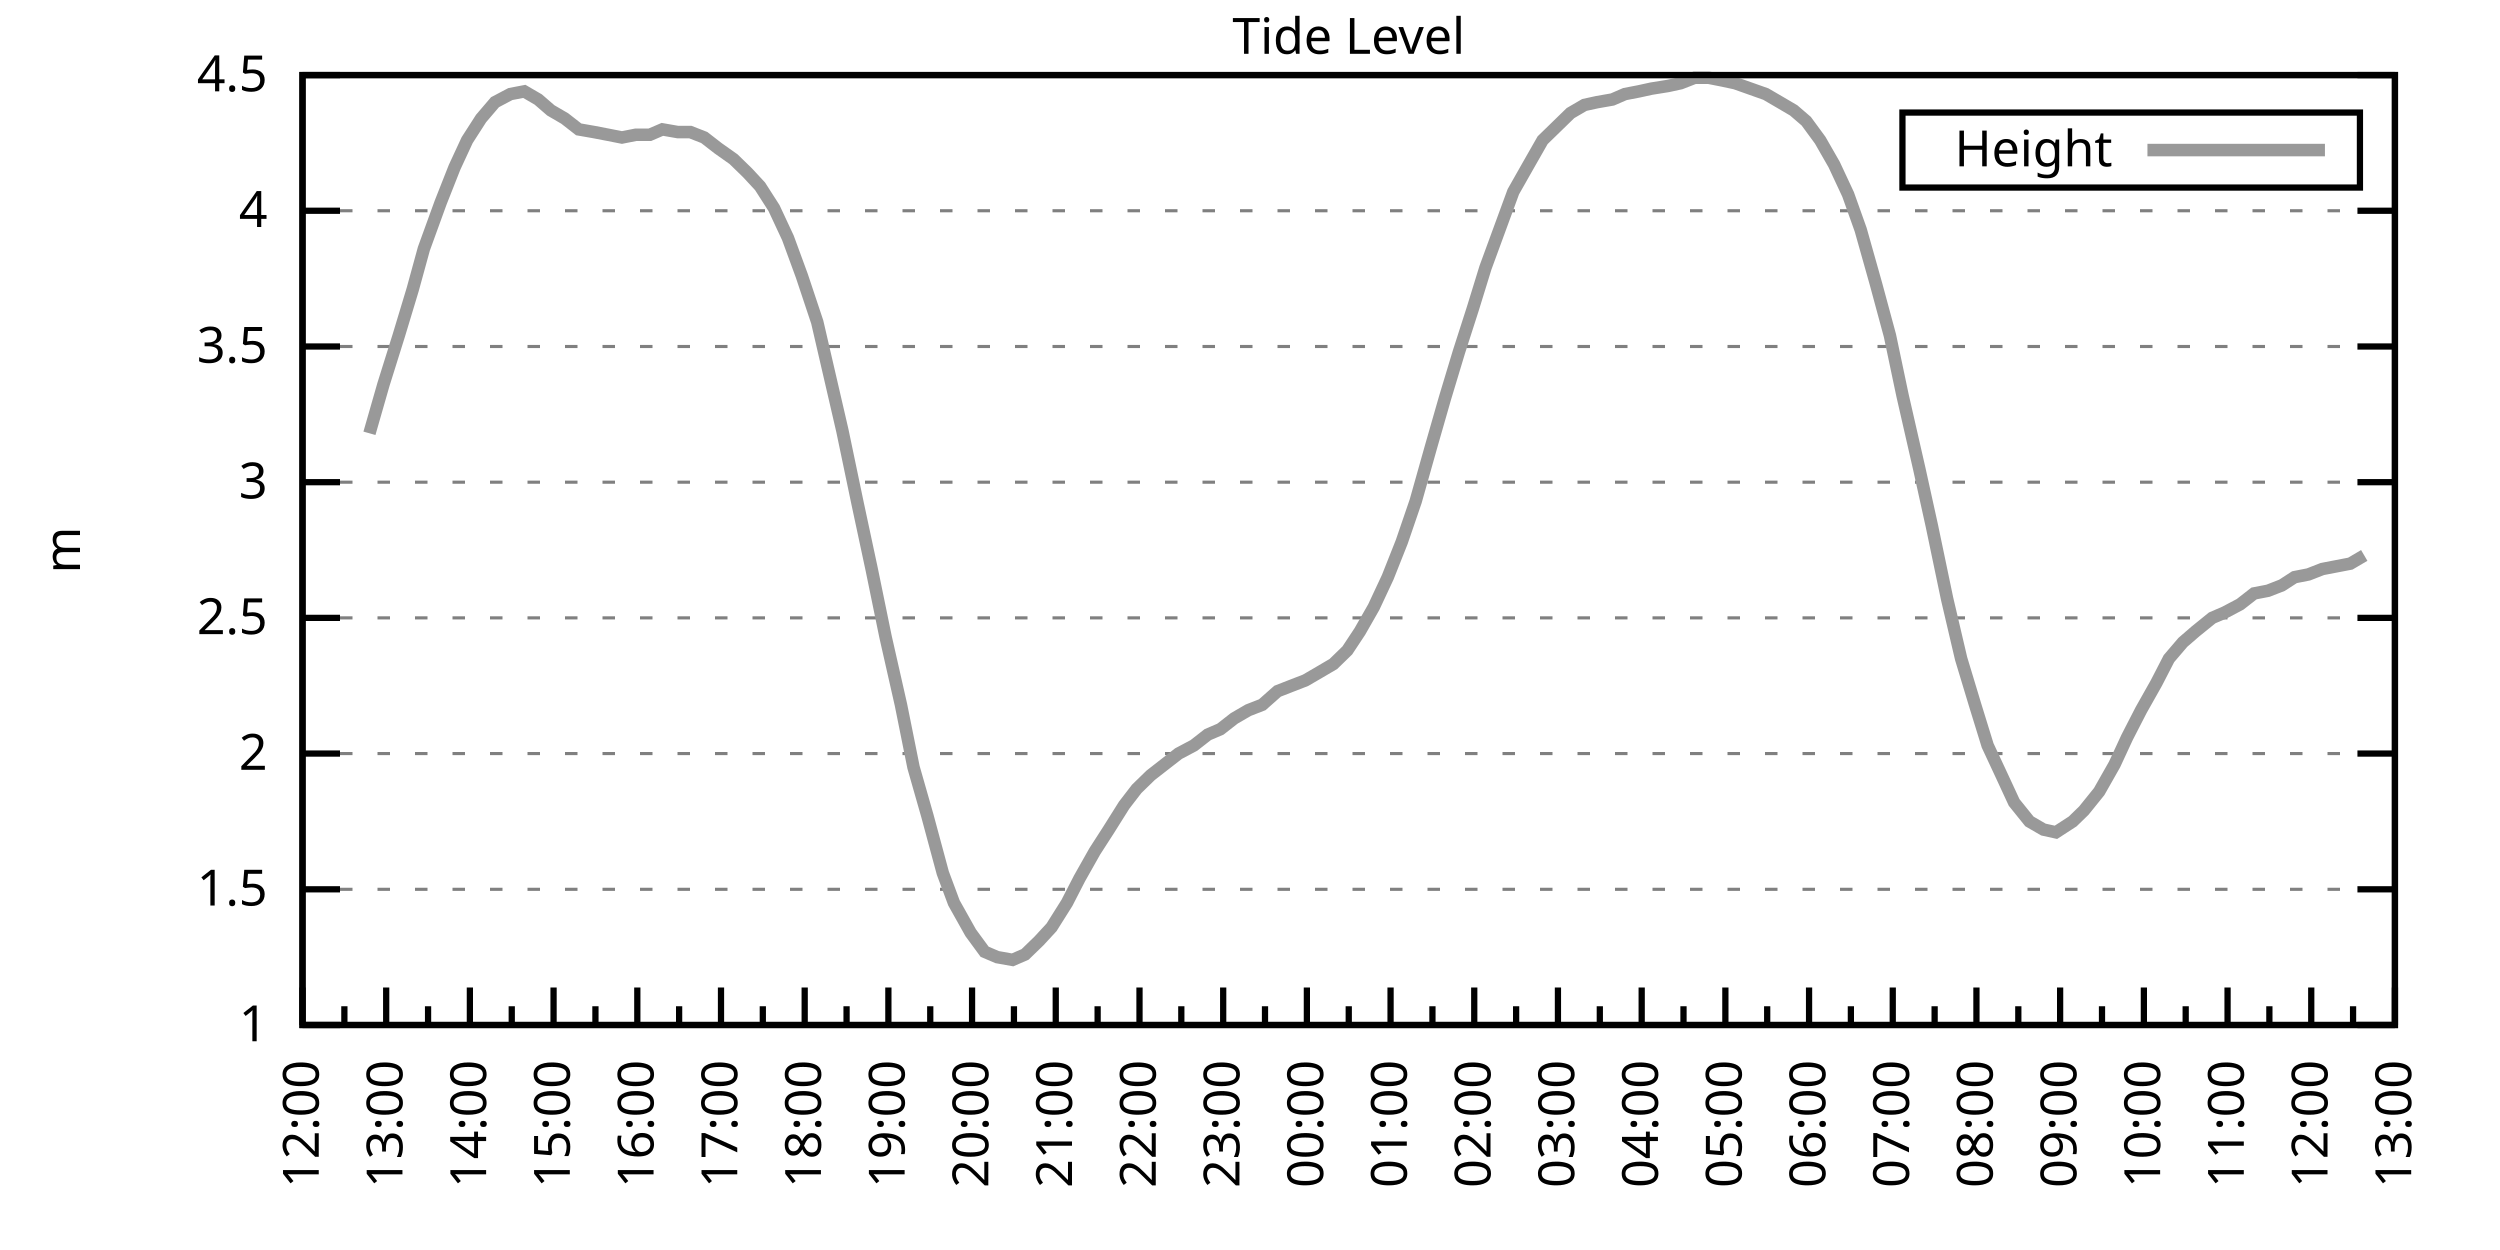
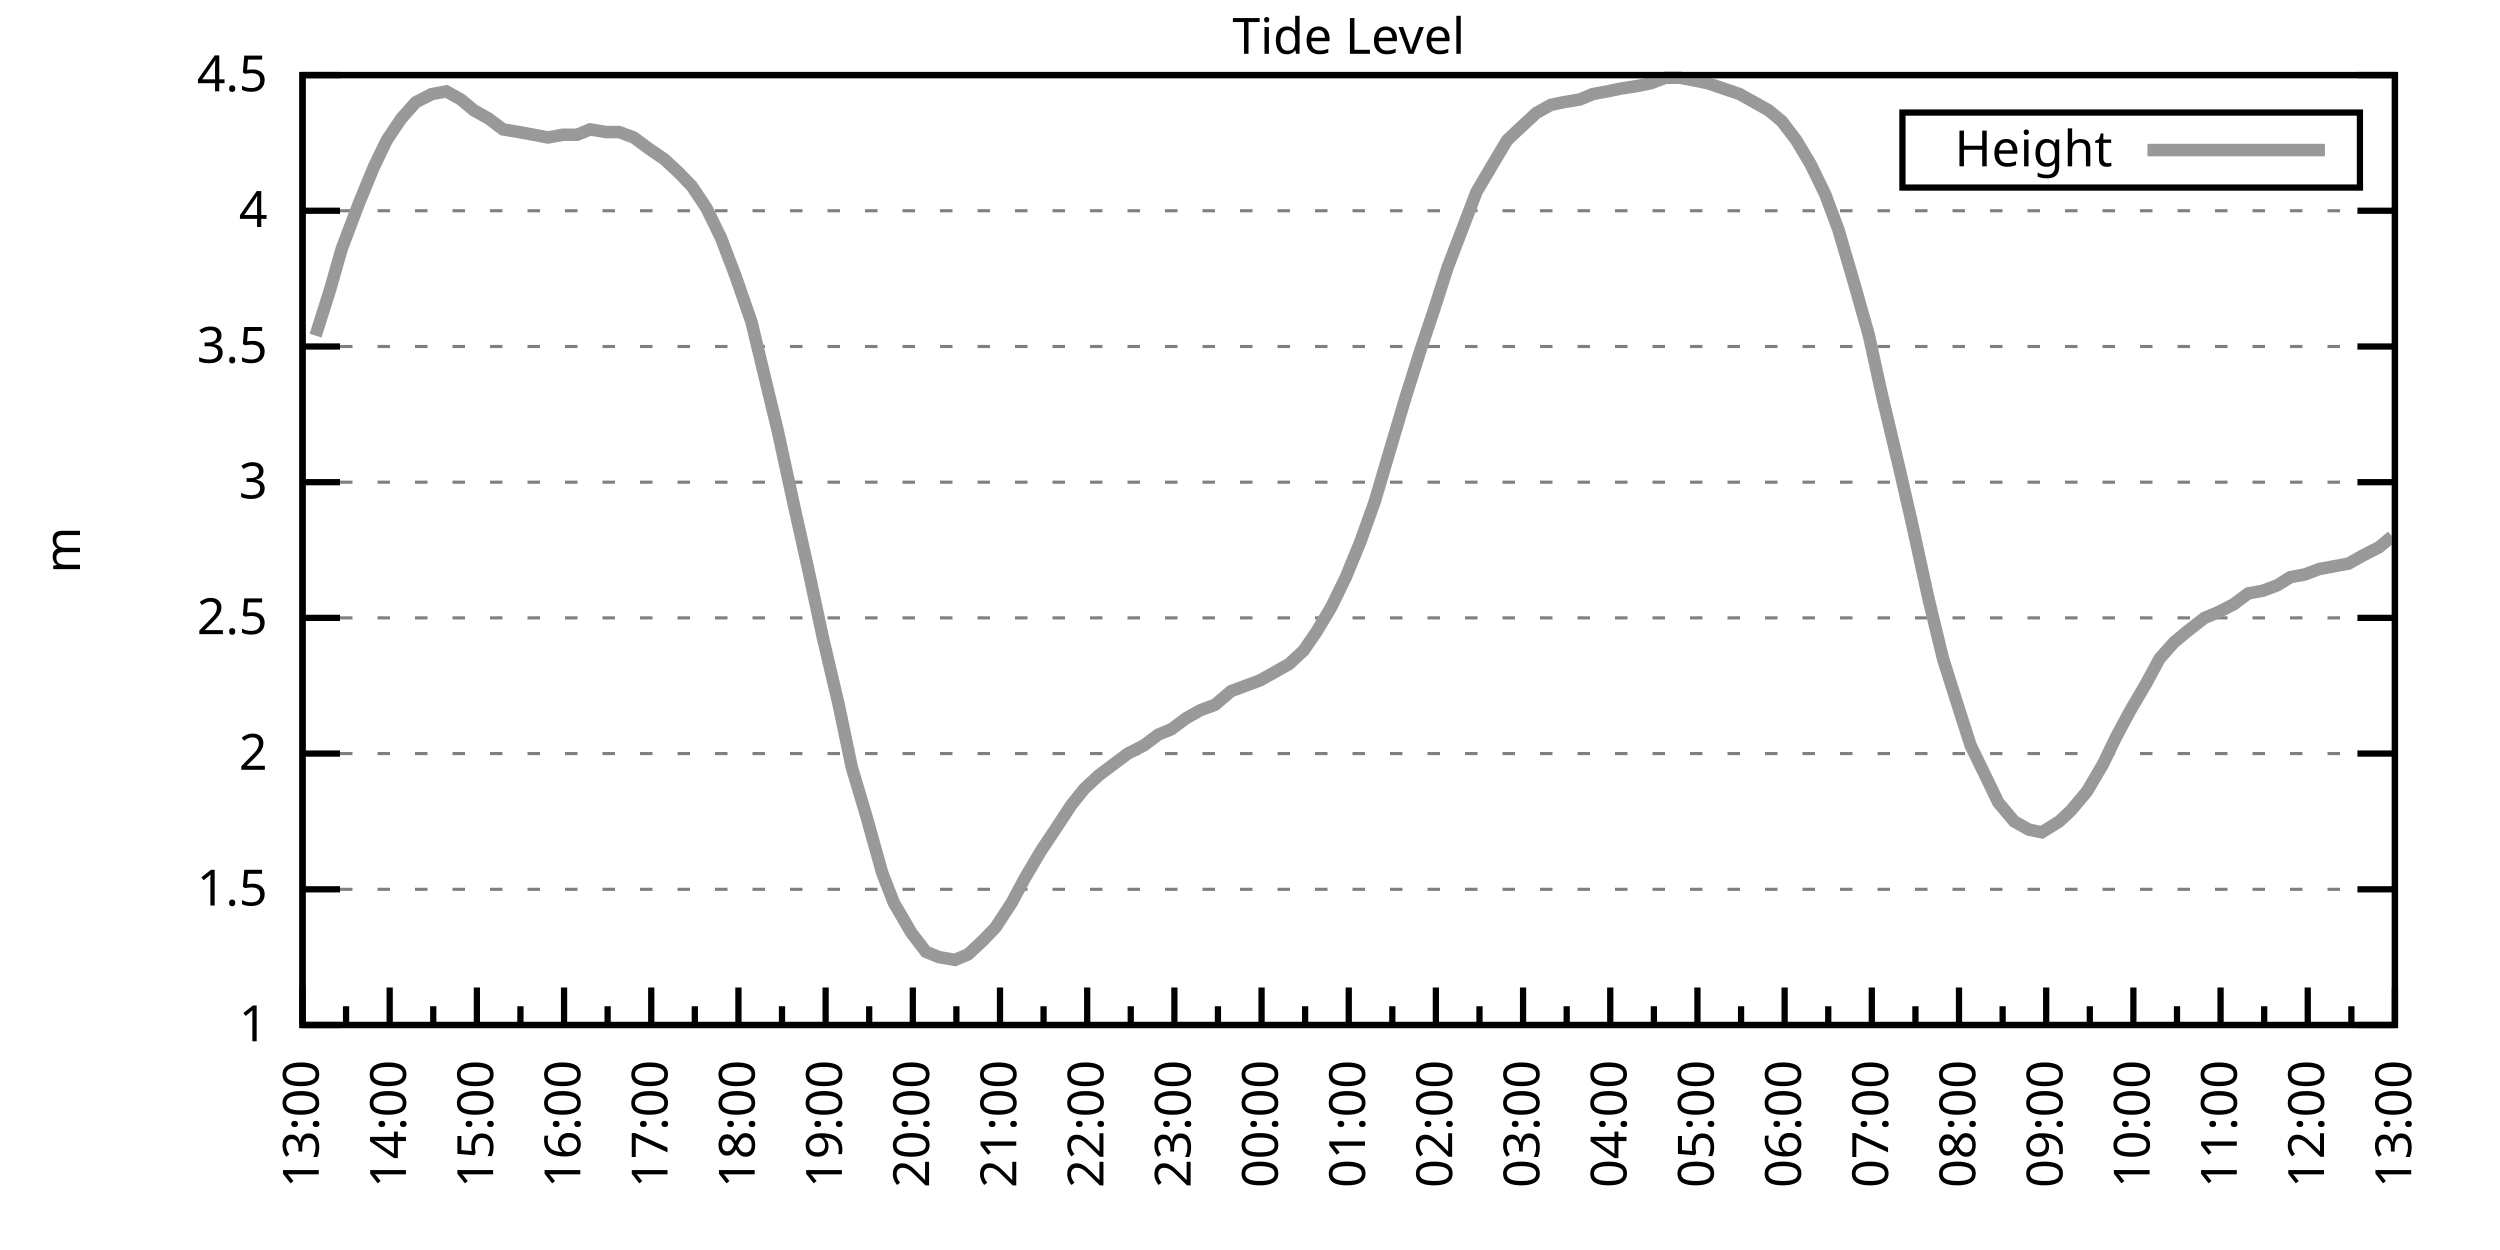
<svg xmlns="http://www.w3.org/2000/svg" xmlns:xlink="http://www.w3.org/1999/xlink" width="400" height="200" viewBox="0 0 400 200">
  <g id="gnuplot_canvas">
    <rect x="0" y="0" width="400" height="200" fill="none" />
    <defs>
      <circle id="gpDot" r="0.5" stroke-width="0.5" stroke="currentColor" />
      <path id="gpPt0" stroke-width="0.333" stroke="currentColor" d="M-1,0 h2 M0,-1 v2" />
      <path id="gpPt1" stroke-width="0.333" stroke="currentColor" d="M-1,-1 L1,1 M1,-1 L-1,1" />
      <path id="gpPt2" stroke-width="0.333" stroke="currentColor" d="M-1,0 L1,0 M0,-1 L0,1 M-1,-1 L1,1 M-1,1 L1,-1" />
      <rect id="gpPt3" stroke-width="0.333" stroke="currentColor" x="-1" y="-1" width="2" height="2" />
      <rect id="gpPt4" stroke-width="0.333" stroke="currentColor" fill="currentColor" x="-1" y="-1" width="2" height="2" />
      <circle id="gpPt5" stroke-width="0.333" stroke="currentColor" cx="0" cy="0" r="1" />
      <use xlink:href="#gpPt5" id="gpPt6" fill="currentColor" stroke="none" />
      <path id="gpPt7" stroke-width="0.333" stroke="currentColor" d="M0,-1.33 L-1.33,0.67 L1.33,0.67 z" />
      <use xlink:href="#gpPt7" id="gpPt8" fill="currentColor" stroke="none" />
      <use xlink:href="#gpPt7" id="gpPt9" stroke="currentColor" transform="rotate(180)" />
      <use xlink:href="#gpPt9" id="gpPt10" fill="currentColor" stroke="none" />
      <use xlink:href="#gpPt3" id="gpPt11" stroke="currentColor" transform="rotate(45)" />
      <use xlink:href="#gpPt11" id="gpPt12" fill="currentColor" stroke="none" />
      <path id="gpPt13" stroke-width="0.333" stroke="currentColor" d="M0,1.330 L1.265,0.411 L0.782,-1.067 L-0.782,-1.076 L-1.265,0.411 z" />
      <use xlink:href="#gpPt13" id="gpPt14" fill="currentColor" stroke="none" />
      <filter id="textbox" filterUnits="objectBoundingBox" x="0" y="0" height="1" width="1">
        <feFlood flood-color="white" flood-opacity="1" result="bgnd" />
        <feComposite in="SourceGraphic" in2="bgnd" operator="atop" />
      </filter>
      <filter id="greybox" filterUnits="objectBoundingBox" x="0" y="0" height="1" width="1">
        <feFlood flood-color="lightgrey" flood-opacity="1" result="grey" />
        <feComposite in="SourceGraphic" in2="grey" operator="atop" />
      </filter>
    </defs>
    <g fill="none" color="white" stroke="currentColor" stroke-width="1.00" stroke-linecap="butt" stroke-linejoin="miter">
</g>
    <g fill="none" color="black" stroke="currentColor" stroke-width="1.00" stroke-linecap="butt" stroke-linejoin="miter">
      <g stroke="none" shape-rendering="crispEdges">
        <polygon fill="rgb(255, 255, 255)" points="48.40,164.00 383.18,164.00 383.18,12.02 48.40,12.02 " />
      </g>
    </g>
    <g fill="none" color="black" stroke="currentColor" stroke-width="1.00" stroke-linecap="butt" stroke-linejoin="miter">
</g>
    <g fill="none" color="black" stroke="black" stroke-width="0.50" stroke-linecap="butt" stroke-linejoin="miter">
</g>
    <g fill="none" color="gray" stroke="currentColor" stroke-width="0.50" stroke-linecap="butt" stroke-linejoin="miter">
      <path stroke="gray" stroke-dasharray="2,4" class="gridline" d="M48.40,164.00 L383.19,164.00  " />
    </g>
    <g fill="none" color="gray" stroke="gray" stroke-width="1.00" stroke-linecap="butt" stroke-linejoin="miter">
</g>
    <g fill="none" color="black" stroke="currentColor" stroke-width="1.00" stroke-linecap="butt" stroke-linejoin="miter">
      <path stroke="black" d="M48.40,164.00 L54.40,164.00 M383.19,164.00 L377.19,164.00  " />
      <g transform="translate(42.80,166.60)" stroke="none" fill="black" font-family="Sans" font-size="8.00" text-anchor="end">
        <text>
          <tspan font-family="Sans"> 1</tspan>
        </text>
      </g>
    </g>
    <g fill="none" color="black" stroke="currentColor" stroke-width="1.00" stroke-linecap="butt" stroke-linejoin="miter">
</g>
    <g fill="none" color="black" stroke="black" stroke-width="0.50" stroke-linecap="butt" stroke-linejoin="miter">
</g>
    <g fill="none" color="gray" stroke="currentColor" stroke-width="0.50" stroke-linecap="butt" stroke-linejoin="miter">
      <path stroke="gray" stroke-dasharray="2,4" class="gridline" d="M48.40,142.29 L383.19,142.29  " />
    </g>
    <g fill="none" color="gray" stroke="gray" stroke-width="1.00" stroke-linecap="butt" stroke-linejoin="miter">
</g>
    <g fill="none" color="black" stroke="currentColor" stroke-width="1.00" stroke-linecap="butt" stroke-linejoin="miter">
      <path stroke="black" d="M48.40,142.29 L54.40,142.29 M383.19,142.29 L377.19,142.29  " />
      <g transform="translate(42.80,144.89)" stroke="none" fill="black" font-family="Sans" font-size="8.00" text-anchor="end">
        <text>
          <tspan font-family="Sans"> 1.5</tspan>
        </text>
      </g>
    </g>
    <g fill="none" color="black" stroke="currentColor" stroke-width="1.00" stroke-linecap="butt" stroke-linejoin="miter">
</g>
    <g fill="none" color="black" stroke="black" stroke-width="0.50" stroke-linecap="butt" stroke-linejoin="miter">
</g>
    <g fill="none" color="gray" stroke="currentColor" stroke-width="0.50" stroke-linecap="butt" stroke-linejoin="miter">
      <path stroke="gray" stroke-dasharray="2,4" class="gridline" d="M48.40,120.57 L383.19,120.57  " />
    </g>
    <g fill="none" color="gray" stroke="gray" stroke-width="1.00" stroke-linecap="butt" stroke-linejoin="miter">
</g>
    <g fill="none" color="black" stroke="currentColor" stroke-width="1.00" stroke-linecap="butt" stroke-linejoin="miter">
      <path stroke="black" d="M48.40,120.57 L54.40,120.57 M383.19,120.57 L377.19,120.57  " />
      <g transform="translate(42.80,123.17)" stroke="none" fill="black" font-family="Sans" font-size="8.00" text-anchor="end">
        <text>
          <tspan font-family="Sans"> 2</tspan>
        </text>
      </g>
    </g>
    <g fill="none" color="black" stroke="currentColor" stroke-width="1.00" stroke-linecap="butt" stroke-linejoin="miter">
</g>
    <g fill="none" color="black" stroke="black" stroke-width="0.50" stroke-linecap="butt" stroke-linejoin="miter">
</g>
    <g fill="none" color="gray" stroke="currentColor" stroke-width="0.50" stroke-linecap="butt" stroke-linejoin="miter">
      <path stroke="gray" stroke-dasharray="2,4" class="gridline" d="M48.40,98.86 L383.19,98.86  " />
    </g>
    <g fill="none" color="gray" stroke="gray" stroke-width="1.00" stroke-linecap="butt" stroke-linejoin="miter">
</g>
    <g fill="none" color="black" stroke="currentColor" stroke-width="1.00" stroke-linecap="butt" stroke-linejoin="miter">
      <path stroke="black" d="M48.40,98.86 L54.40,98.86 M383.19,98.86 L377.19,98.86  " />
      <g transform="translate(42.80,101.46)" stroke="none" fill="black" font-family="Sans" font-size="8.00" text-anchor="end">
        <text>
          <tspan font-family="Sans"> 2.5</tspan>
        </text>
      </g>
    </g>
    <g fill="none" color="black" stroke="currentColor" stroke-width="1.00" stroke-linecap="butt" stroke-linejoin="miter">
</g>
    <g fill="none" color="black" stroke="black" stroke-width="0.50" stroke-linecap="butt" stroke-linejoin="miter">
</g>
    <g fill="none" color="gray" stroke="currentColor" stroke-width="0.50" stroke-linecap="butt" stroke-linejoin="miter">
      <path stroke="gray" stroke-dasharray="2,4" class="gridline" d="M48.40,77.15 L383.19,77.15  " />
    </g>
    <g fill="none" color="gray" stroke="gray" stroke-width="1.00" stroke-linecap="butt" stroke-linejoin="miter">
</g>
    <g fill="none" color="black" stroke="currentColor" stroke-width="1.00" stroke-linecap="butt" stroke-linejoin="miter">
      <path stroke="black" d="M48.40,77.15 L54.40,77.15 M383.19,77.15 L377.19,77.15  " />
      <g transform="translate(42.80,79.75)" stroke="none" fill="black" font-family="Sans" font-size="8.00" text-anchor="end">
        <text>
          <tspan font-family="Sans"> 3</tspan>
        </text>
      </g>
    </g>
    <g fill="none" color="black" stroke="currentColor" stroke-width="1.00" stroke-linecap="butt" stroke-linejoin="miter">
</g>
    <g fill="none" color="black" stroke="black" stroke-width="0.50" stroke-linecap="butt" stroke-linejoin="miter">
</g>
    <g fill="none" color="gray" stroke="currentColor" stroke-width="0.50" stroke-linecap="butt" stroke-linejoin="miter">
      <path stroke="gray" stroke-dasharray="2,4" class="gridline" d="M48.40,55.44 L383.19,55.44  " />
    </g>
    <g fill="none" color="gray" stroke="gray" stroke-width="1.00" stroke-linecap="butt" stroke-linejoin="miter">
</g>
    <g fill="none" color="black" stroke="currentColor" stroke-width="1.00" stroke-linecap="butt" stroke-linejoin="miter">
      <path stroke="black" d="M48.40,55.44 L54.40,55.44 M383.19,55.44 L377.19,55.44  " />
      <g transform="translate(42.80,58.04)" stroke="none" fill="black" font-family="Sans" font-size="8.00" text-anchor="end">
        <text>
          <tspan font-family="Sans"> 3.5</tspan>
        </text>
      </g>
    </g>
    <g fill="none" color="black" stroke="currentColor" stroke-width="1.00" stroke-linecap="butt" stroke-linejoin="miter">
</g>
    <g fill="none" color="black" stroke="black" stroke-width="0.50" stroke-linecap="butt" stroke-linejoin="miter">
</g>
    <g fill="none" color="gray" stroke="currentColor" stroke-width="0.50" stroke-linecap="butt" stroke-linejoin="miter">
      <path stroke="gray" stroke-dasharray="2,4" class="gridline" d="M48.40,33.72 L383.19,33.72  " />
    </g>
    <g fill="none" color="gray" stroke="gray" stroke-width="1.00" stroke-linecap="butt" stroke-linejoin="miter">
</g>
    <g fill="none" color="black" stroke="currentColor" stroke-width="1.00" stroke-linecap="butt" stroke-linejoin="miter">
      <path stroke="black" d="M48.40,33.72 L54.40,33.72 M383.19,33.72 L377.19,33.72  " />
      <g transform="translate(42.80,36.32)" stroke="none" fill="black" font-family="Sans" font-size="8.00" text-anchor="end">
        <text>
          <tspan font-family="Sans"> 4</tspan>
        </text>
      </g>
    </g>
    <g fill="none" color="black" stroke="currentColor" stroke-width="1.00" stroke-linecap="butt" stroke-linejoin="miter">
</g>
    <g fill="none" color="black" stroke="black" stroke-width="0.50" stroke-linecap="butt" stroke-linejoin="miter">
</g>
    <g fill="none" color="gray" stroke="currentColor" stroke-width="0.50" stroke-linecap="butt" stroke-linejoin="miter">
      <path stroke="gray" stroke-dasharray="2,4" class="gridline" d="M48.40,12.01 L383.19,12.01  " />
    </g>
    <g fill="none" color="gray" stroke="gray" stroke-width="1.00" stroke-linecap="butt" stroke-linejoin="miter">
</g>
    <g fill="none" color="black" stroke="currentColor" stroke-width="1.00" stroke-linecap="butt" stroke-linejoin="miter">
      <path stroke="black" d="M48.40,12.01 L54.40,12.01 M383.19,12.01 L377.19,12.01  " />
      <g transform="translate(42.80,14.61)" stroke="none" fill="black" font-family="Sans" font-size="8.00" text-anchor="end">
        <text>
          <tspan font-family="Sans"> 4.5</tspan>
        </text>
      </g>
    </g>
    <g fill="none" color="black" stroke="currentColor" stroke-width="1.00" stroke-linecap="butt" stroke-linejoin="miter">
      <path stroke="black" d="M48.40,164.00 L48.40,158.00  " />
      <g transform="translate(51.00,169.60) rotate(270)" stroke="none" fill="black" font-family="Sans" font-size="8.00" text-anchor="end">
        <text>
+           <tspan font-family="Sans">13:00</tspan>
+         </text>
+       </g>
+     </g>
+     <g fill="none" color="black" stroke="currentColor" stroke-width="1.00" stroke-linecap="butt" stroke-linejoin="miter">
+       <path stroke="black" d="M55.37,164.00 L55.37,161.00 M62.35,164.00 L62.35,158.00  " />
+       <g transform="translate(64.95,169.60) rotate(270)" stroke="none" fill="black" font-family="Sans" font-size="8.00" text-anchor="end">
+         <text>
+           <tspan font-family="Sans">14:00</tspan>
+         </text>
+       </g>
+     </g>
+     <g fill="none" color="black" stroke="currentColor" stroke-width="1.00" stroke-linecap="butt" stroke-linejoin="miter">
+       <path stroke="black" d="M69.32,164.00 L69.32,161.00 M76.30,164.00 L76.30,158.00  " />
+       <g transform="translate(78.90,169.60) rotate(270)" stroke="none" fill="black" font-family="Sans" font-size="8.00" text-anchor="end">
+         <text>
+           <tspan font-family="Sans">15:00</tspan>
+         </text>
+       </g>
+     </g>
+     <g fill="none" color="black" stroke="currentColor" stroke-width="1.00" stroke-linecap="butt" stroke-linejoin="miter">
+       <path stroke="black" d="M83.27,164.00 L83.27,161.00 M90.25,164.00 L90.25,158.00  " />
+       <g transform="translate(92.85,169.60) rotate(270)" stroke="none" fill="black" font-family="Sans" font-size="8.00" text-anchor="end">
+         <text>
+           <tspan font-family="Sans">16:00</tspan>
+         </text>
+       </g>
+     </g>
+     <g fill="none" color="black" stroke="currentColor" stroke-width="1.00" stroke-linecap="butt" stroke-linejoin="miter">
+       <path stroke="black" d="M97.22,164.00 L97.22,161.00 M104.20,164.00 L104.20,158.00  " />
+       <g transform="translate(106.80,169.60) rotate(270)" stroke="none" fill="black" font-family="Sans" font-size="8.00" text-anchor="end">
+         <text>
+           <tspan font-family="Sans">17:00</tspan>
+         </text>
+       </g>
+     </g>
+     <g fill="none" color="black" stroke="currentColor" stroke-width="1.00" stroke-linecap="butt" stroke-linejoin="miter">
+       <path stroke="black" d="M111.17,164.00 L111.17,161.00 M118.15,164.00 L118.15,158.00  " />
+       <g transform="translate(120.75,169.60) rotate(270)" stroke="none" fill="black" font-family="Sans" font-size="8.00" text-anchor="end">
+         <text>
+           <tspan font-family="Sans">18:00</tspan>
+         </text>
+       </g>
+     </g>
+     <g fill="none" color="black" stroke="currentColor" stroke-width="1.00" stroke-linecap="butt" stroke-linejoin="miter">
+       <path stroke="black" d="M125.12,164.00 L125.12,161.00 M132.10,164.00 L132.10,158.00  " />
+       <g transform="translate(134.70,169.60) rotate(270)" stroke="none" fill="black" font-family="Sans" font-size="8.00" text-anchor="end">
+         <text>
+           <tspan font-family="Sans">19:00</tspan>
+         </text>
+       </g>
+     </g>
+     <g fill="none" color="black" stroke="currentColor" stroke-width="1.00" stroke-linecap="butt" stroke-linejoin="miter">
+       <path stroke="black" d="M139.07,164.00 L139.07,161.00 M146.05,164.00 L146.05,158.00  " />
+       <g transform="translate(148.65,169.60) rotate(270)" stroke="none" fill="black" font-family="Sans" font-size="8.00" text-anchor="end">
+         <text>
+           <tspan font-family="Sans">20:00</tspan>
+         </text>
+       </g>
+     </g>
+     <g fill="none" color="black" stroke="currentColor" stroke-width="1.00" stroke-linecap="butt" stroke-linejoin="miter">
+       <path stroke="black" d="M153.02,164.00 L153.02,161.00 M160.00,164.00 L160.00,158.00  " />
+       <g transform="translate(162.60,169.60) rotate(270)" stroke="none" fill="black" font-family="Sans" font-size="8.00" text-anchor="end">
+         <text>
+           <tspan font-family="Sans">21:00</tspan>
+         </text>
+       </g>
+     </g>
+     <g fill="none" color="black" stroke="currentColor" stroke-width="1.00" stroke-linecap="butt" stroke-linejoin="miter">
+       <path stroke="black" d="M166.97,164.00 L166.97,161.00 M173.95,164.00 L173.95,158.00  " />
+       <g transform="translate(176.55,169.60) rotate(270)" stroke="none" fill="black" font-family="Sans" font-size="8.00" text-anchor="end">
+         <text>
+           <tspan font-family="Sans">22:00</tspan>
+         </text>
+       </g>
+     </g>
+     <g fill="none" color="black" stroke="currentColor" stroke-width="1.00" stroke-linecap="butt" stroke-linejoin="miter">
+       <path stroke="black" d="M180.92,164.00 L180.92,161.00 M187.90,164.00 L187.90,158.00  " />
+       <g transform="translate(190.50,169.60) rotate(270)" stroke="none" fill="black" font-family="Sans" font-size="8.00" text-anchor="end">
+         <text>
+           <tspan font-family="Sans">23:00</tspan>
+         </text>
+       </g>
+     </g>
+     <g fill="none" color="black" stroke="currentColor" stroke-width="1.00" stroke-linecap="butt" stroke-linejoin="miter">
+       <path stroke="black" d="M194.87,164.00 L194.87,161.00 M201.85,164.00 L201.85,158.00  " />
+       <g transform="translate(204.45,169.60) rotate(270)" stroke="none" fill="black" font-family="Sans" font-size="8.00" text-anchor="end">
+         <text>
+           <tspan font-family="Sans">00:00</tspan>
+         </text>
+       </g>
+     </g>
+     <g fill="none" color="black" stroke="currentColor" stroke-width="1.00" stroke-linecap="butt" stroke-linejoin="miter">
+       <path stroke="black" d="M208.82,164.00 L208.82,161.00 M215.80,164.00 L215.80,158.00  " />
+       <g transform="translate(218.40,169.60) rotate(270)" stroke="none" fill="black" font-family="Sans" font-size="8.00" text-anchor="end">
+         <text>
+           <tspan font-family="Sans">01:00</tspan>
+         </text>
+       </g>
+     </g>
+     <g fill="none" color="black" stroke="currentColor" stroke-width="1.00" stroke-linecap="butt" stroke-linejoin="miter">
+       <path stroke="black" d="M222.77,164.00 L222.77,161.00 M229.74,164.00 L229.74,158.00  " />
+       <g transform="translate(232.34,169.60) rotate(270)" stroke="none" fill="black" font-family="Sans" font-size="8.00" text-anchor="end">
+         <text>
+           <tspan font-family="Sans">02:00</tspan>
+         </text>
+       </g>
+     </g>
+     <g fill="none" color="black" stroke="currentColor" stroke-width="1.00" stroke-linecap="butt" stroke-linejoin="miter">
+       <path stroke="black" d="M236.72,164.00 L236.72,161.00 M243.69,164.00 L243.69,158.00  " />
+       <g transform="translate(246.29,169.60) rotate(270)" stroke="none" fill="black" font-family="Sans" font-size="8.00" text-anchor="end">
+         <text>
+           <tspan font-family="Sans">03:00</tspan>
+         </text>
+       </g>
+     </g>
+     <g fill="none" color="black" stroke="currentColor" stroke-width="1.00" stroke-linecap="butt" stroke-linejoin="miter">
+       <path stroke="black" d="M250.67,164.00 L250.67,161.00 M257.64,164.00 L257.64,158.00  " />
+       <g transform="translate(260.24,169.60) rotate(270)" stroke="none" fill="black" font-family="Sans" font-size="8.00" text-anchor="end">
+         <text>
+           <tspan font-family="Sans">04:00</tspan>
+         </text>
+       </g>
+     </g>
+     <g fill="none" color="black" stroke="currentColor" stroke-width="1.00" stroke-linecap="butt" stroke-linejoin="miter">
+       <path stroke="black" d="M264.62,164.00 L264.62,161.00 M271.59,164.00 L271.59,158.00  " />
+       <g transform="translate(274.19,169.60) rotate(270)" stroke="none" fill="black" font-family="Sans" font-size="8.00" text-anchor="end">
+         <text>
+           <tspan font-family="Sans">05:00</tspan>
+         </text>
+       </g>
+     </g>
+     <g fill="none" color="black" stroke="currentColor" stroke-width="1.00" stroke-linecap="butt" stroke-linejoin="miter">
+       <path stroke="black" d="M278.57,164.00 L278.57,161.00 M285.54,164.00 L285.54,158.00  " />
+       <g transform="translate(288.14,169.60) rotate(270)" stroke="none" fill="black" font-family="Sans" font-size="8.00" text-anchor="end">
+         <text>
+           <tspan font-family="Sans">06:00</tspan>
+         </text>
+       </g>
+     </g>
+     <g fill="none" color="black" stroke="currentColor" stroke-width="1.00" stroke-linecap="butt" stroke-linejoin="miter">
+       <path stroke="black" d="M292.52,164.00 L292.52,161.00 M299.49,164.00 L299.49,158.00  " />
+       <g transform="translate(302.09,169.60) rotate(270)" stroke="none" fill="black" font-family="Sans" font-size="8.00" text-anchor="end">
+         <text>
+           <tspan font-family="Sans">07:00</tspan>
+         </text>
+       </g>
+     </g>
+     <g fill="none" color="black" stroke="currentColor" stroke-width="1.00" stroke-linecap="butt" stroke-linejoin="miter">
+       <path stroke="black" d="M306.47,164.00 L306.47,161.00 M313.44,164.00 L313.44,158.00  " />
+       <g transform="translate(316.04,169.60) rotate(270)" stroke="none" fill="black" font-family="Sans" font-size="8.00" text-anchor="end">
+         <text>
+           <tspan font-family="Sans">08:00</tspan>
+         </text>
+       </g>
+     </g>
+     <g fill="none" color="black" stroke="currentColor" stroke-width="1.00" stroke-linecap="butt" stroke-linejoin="miter">
+       <path stroke="black" d="M320.42,164.00 L320.42,161.00 M327.39,164.00 L327.39,158.00  " />
+       <g transform="translate(329.99,169.60) rotate(270)" stroke="none" fill="black" font-family="Sans" font-size="8.00" text-anchor="end">
+         <text>
+           <tspan font-family="Sans">09:00</tspan>
+         </text>
+       </g>
+     </g>
+     <g fill="none" color="black" stroke="currentColor" stroke-width="1.00" stroke-linecap="butt" stroke-linejoin="miter">
+       <path stroke="black" d="M334.37,164.00 L334.37,161.00 M341.34,164.00 L341.34,158.00  " />
+       <g transform="translate(343.94,169.60) rotate(270)" stroke="none" fill="black" font-family="Sans" font-size="8.00" text-anchor="end">
+         <text>
+           <tspan font-family="Sans">10:00</tspan>
+         </text>
+       </g>
+     </g>
+     <g fill="none" color="black" stroke="currentColor" stroke-width="1.00" stroke-linecap="butt" stroke-linejoin="miter">
+       <path stroke="black" d="M348.32,164.00 L348.32,161.00 M355.29,164.00 L355.29,158.00  " />
+       <g transform="translate(357.89,169.60) rotate(270)" stroke="none" fill="black" font-family="Sans" font-size="8.00" text-anchor="end">
+         <text>
+           <tspan font-family="Sans">11:00</tspan>
+         </text>
+       </g>
+     </g>
+     <g fill="none" color="black" stroke="currentColor" stroke-width="1.00" stroke-linecap="butt" stroke-linejoin="miter">
+       <path stroke="black" d="M362.27,164.00 L362.27,161.00 M369.24,164.00 L369.24,158.00  " />
+       <g transform="translate(371.84,169.60) rotate(270)" stroke="none" fill="black" font-family="Sans" font-size="8.00" text-anchor="end">
+         <text>
          <tspan font-family="Sans">12:00</tspan>
        </text>
      </g>
    </g>
    <g fill="none" color="black" stroke="currentColor" stroke-width="1.00" stroke-linecap="butt" stroke-linejoin="miter">
-       <path stroke="black" d="M55.10,164.00 L55.10,161.00 M61.79,164.00 L61.79,158.00  " />
-       <g transform="translate(64.39,169.60) rotate(270)" stroke="none" fill="black" font-family="Sans" font-size="8.00" text-anchor="end">
-         <text>
-           <tspan font-family="Sans">13:00</tspan>
-         </text>
-       </g>
-     </g>
-     <g fill="none" color="black" stroke="currentColor" stroke-width="1.00" stroke-linecap="butt" stroke-linejoin="miter">
-       <path stroke="black" d="M68.49,164.00 L68.49,161.00 M75.18,164.00 L75.18,158.00  " />
-       <g transform="translate(77.78,169.60) rotate(270)" stroke="none" fill="black" font-family="Sans" font-size="8.00" text-anchor="end">
-         <text>
-           <tspan font-family="Sans">14:00</tspan>
-         </text>
-       </g>
-     </g>
-     <g fill="none" color="black" stroke="currentColor" stroke-width="1.00" stroke-linecap="butt" stroke-linejoin="miter">
-       <path stroke="black" d="M81.88,164.00 L81.88,161.00 M88.57,164.00 L88.57,158.00  " />
-       <g transform="translate(91.17,169.60) rotate(270)" stroke="none" fill="black" font-family="Sans" font-size="8.00" text-anchor="end">
-         <text>
-           <tspan font-family="Sans">15:00</tspan>
-         </text>
-       </g>
-     </g>
-     <g fill="none" color="black" stroke="currentColor" stroke-width="1.00" stroke-linecap="butt" stroke-linejoin="miter">
-       <path stroke="black" d="M95.27,164.00 L95.27,161.00 M101.97,164.00 L101.97,158.00  " />
-       <g transform="translate(104.57,169.60) rotate(270)" stroke="none" fill="black" font-family="Sans" font-size="8.00" text-anchor="end">
-         <text>
-           <tspan font-family="Sans">16:00</tspan>
-         </text>
-       </g>
-     </g>
-     <g fill="none" color="black" stroke="currentColor" stroke-width="1.00" stroke-linecap="butt" stroke-linejoin="miter">
-       <path stroke="black" d="M108.66,164.00 L108.66,161.00 M115.36,164.00 L115.36,158.00  " />
-       <g transform="translate(117.96,169.60) rotate(270)" stroke="none" fill="black" font-family="Sans" font-size="8.00" text-anchor="end">
-         <text>
-           <tspan font-family="Sans">17:00</tspan>
-         </text>
-       </g>
-     </g>
-     <g fill="none" color="black" stroke="currentColor" stroke-width="1.00" stroke-linecap="butt" stroke-linejoin="miter">
-       <path stroke="black" d="M122.05,164.00 L122.05,161.00 M128.75,164.00 L128.75,158.00  " />
-       <g transform="translate(131.35,169.60) rotate(270)" stroke="none" fill="black" font-family="Sans" font-size="8.00" text-anchor="end">
-         <text>
-           <tspan font-family="Sans">18:00</tspan>
-         </text>
-       </g>
-     </g>
-     <g fill="none" color="black" stroke="currentColor" stroke-width="1.00" stroke-linecap="butt" stroke-linejoin="miter">
-       <path stroke="black" d="M135.45,164.00 L135.45,161.00 M142.14,164.00 L142.14,158.00  " />
-       <g transform="translate(144.74,169.60) rotate(270)" stroke="none" fill="black" font-family="Sans" font-size="8.00" text-anchor="end">
-         <text>
-           <tspan font-family="Sans">19:00</tspan>
-         </text>
-       </g>
-     </g>
-     <g fill="none" color="black" stroke="currentColor" stroke-width="1.00" stroke-linecap="butt" stroke-linejoin="miter">
-       <path stroke="black" d="M148.84,164.00 L148.84,161.00 M155.53,164.00 L155.53,158.00  " />
-       <g transform="translate(158.13,169.60) rotate(270)" stroke="none" fill="black" font-family="Sans" font-size="8.00" text-anchor="end">
-         <text>
-           <tspan font-family="Sans">20:00</tspan>
-         </text>
-       </g>
-     </g>
-     <g fill="none" color="black" stroke="currentColor" stroke-width="1.00" stroke-linecap="butt" stroke-linejoin="miter">
-       <path stroke="black" d="M162.23,164.00 L162.23,161.00 M168.92,164.00 L168.92,158.00  " />
-       <g transform="translate(171.52,169.60) rotate(270)" stroke="none" fill="black" font-family="Sans" font-size="8.00" text-anchor="end">
-         <text>
-           <tspan font-family="Sans">21:00</tspan>
-         </text>
-       </g>
-     </g>
-     <g fill="none" color="black" stroke="currentColor" stroke-width="1.00" stroke-linecap="butt" stroke-linejoin="miter">
-       <path stroke="black" d="M175.62,164.00 L175.62,161.00 M182.32,164.00 L182.32,158.00  " />
-       <g transform="translate(184.92,169.60) rotate(270)" stroke="none" fill="black" font-family="Sans" font-size="8.00" text-anchor="end">
-         <text>
-           <tspan font-family="Sans">22:00</tspan>
-         </text>
-       </g>
-     </g>
-     <g fill="none" color="black" stroke="currentColor" stroke-width="1.00" stroke-linecap="butt" stroke-linejoin="miter">
-       <path stroke="black" d="M189.01,164.00 L189.01,161.00 M195.71,164.00 L195.71,158.00  " />
-       <g transform="translate(198.31,169.60) rotate(270)" stroke="none" fill="black" font-family="Sans" font-size="8.00" text-anchor="end">
-         <text>
-           <tspan font-family="Sans">23:00</tspan>
-         </text>
-       </g>
-     </g>
-     <g fill="none" color="black" stroke="currentColor" stroke-width="1.00" stroke-linecap="butt" stroke-linejoin="miter">
-       <path stroke="black" d="M202.40,164.00 L202.40,161.00 M209.10,164.00 L209.10,158.00  " />
-       <g transform="translate(211.70,169.60) rotate(270)" stroke="none" fill="black" font-family="Sans" font-size="8.00" text-anchor="end">
-         <text>
-           <tspan font-family="Sans">00:00</tspan>
-         </text>
-       </g>
-     </g>
-     <g fill="none" color="black" stroke="currentColor" stroke-width="1.00" stroke-linecap="butt" stroke-linejoin="miter">
-       <path stroke="black" d="M215.80,164.00 L215.80,161.00 M222.49,164.00 L222.49,158.00  " />
-       <g transform="translate(225.09,169.60) rotate(270)" stroke="none" fill="black" font-family="Sans" font-size="8.00" text-anchor="end">
-         <text>
-           <tspan font-family="Sans">01:00</tspan>
-         </text>
-       </g>
-     </g>
-     <g fill="none" color="black" stroke="currentColor" stroke-width="1.00" stroke-linecap="butt" stroke-linejoin="miter">
-       <path stroke="black" d="M229.19,164.00 L229.19,161.00 M235.88,164.00 L235.88,158.00  " />
-       <g transform="translate(238.48,169.60) rotate(270)" stroke="none" fill="black" font-family="Sans" font-size="8.00" text-anchor="end">
-         <text>
-           <tspan font-family="Sans">02:00</tspan>
-         </text>
-       </g>
-     </g>
-     <g fill="none" color="black" stroke="currentColor" stroke-width="1.00" stroke-linecap="butt" stroke-linejoin="miter">
-       <path stroke="black" d="M242.58,164.00 L242.58,161.00 M249.27,164.00 L249.27,158.00  " />
-       <g transform="translate(251.87,169.60) rotate(270)" stroke="none" fill="black" font-family="Sans" font-size="8.00" text-anchor="end">
-         <text>
-           <tspan font-family="Sans">03:00</tspan>
-         </text>
-       </g>
-     </g>
-     <g fill="none" color="black" stroke="currentColor" stroke-width="1.00" stroke-linecap="butt" stroke-linejoin="miter">
-       <path stroke="black" d="M255.97,164.00 L255.97,161.00 M262.67,164.00 L262.67,158.00  " />
-       <g transform="translate(265.27,169.60) rotate(270)" stroke="none" fill="black" font-family="Sans" font-size="8.00" text-anchor="end">
-         <text>
-           <tspan font-family="Sans">04:00</tspan>
-         </text>
-       </g>
-     </g>
-     <g fill="none" color="black" stroke="currentColor" stroke-width="1.00" stroke-linecap="butt" stroke-linejoin="miter">
-       <path stroke="black" d="M269.36,164.00 L269.36,161.00 M276.06,164.00 L276.06,158.00  " />
-       <g transform="translate(278.66,169.60) rotate(270)" stroke="none" fill="black" font-family="Sans" font-size="8.00" text-anchor="end">
-         <text>
-           <tspan font-family="Sans">05:00</tspan>
-         </text>
-       </g>
-     </g>
-     <g fill="none" color="black" stroke="currentColor" stroke-width="1.00" stroke-linecap="butt" stroke-linejoin="miter">
-       <path stroke="black" d="M282.75,164.00 L282.75,161.00 M289.45,164.00 L289.45,158.00  " />
-       <g transform="translate(292.05,169.60) rotate(270)" stroke="none" fill="black" font-family="Sans" font-size="8.00" text-anchor="end">
-         <text>
-           <tspan font-family="Sans">06:00</tspan>
-         </text>
-       </g>
-     </g>
-     <g fill="none" color="black" stroke="currentColor" stroke-width="1.00" stroke-linecap="butt" stroke-linejoin="miter">
-       <path stroke="black" d="M296.14,164.00 L296.14,161.00 M302.84,164.00 L302.84,158.00  " />
-       <g transform="translate(305.44,169.60) rotate(270)" stroke="none" fill="black" font-family="Sans" font-size="8.00" text-anchor="end">
-         <text>
-           <tspan font-family="Sans">07:00</tspan>
-         </text>
-       </g>
-     </g>
-     <g fill="none" color="black" stroke="currentColor" stroke-width="1.00" stroke-linecap="butt" stroke-linejoin="miter">
-       <path stroke="black" d="M309.54,164.00 L309.54,161.00 M316.23,164.00 L316.23,158.00  " />
-       <g transform="translate(318.83,169.60) rotate(270)" stroke="none" fill="black" font-family="Sans" font-size="8.00" text-anchor="end">
-         <text>
-           <tspan font-family="Sans">08:00</tspan>
-         </text>
-       </g>
-     </g>
-     <g fill="none" color="black" stroke="currentColor" stroke-width="1.00" stroke-linecap="butt" stroke-linejoin="miter">
-       <path stroke="black" d="M322.93,164.00 L322.93,161.00 M329.62,164.00 L329.62,158.00  " />
-       <g transform="translate(332.22,169.60) rotate(270)" stroke="none" fill="black" font-family="Sans" font-size="8.00" text-anchor="end">
-         <text>
-           <tspan font-family="Sans">09:00</tspan>
-         </text>
-       </g>
-     </g>
-     <g fill="none" color="black" stroke="currentColor" stroke-width="1.00" stroke-linecap="butt" stroke-linejoin="miter">
-       <path stroke="black" d="M336.32,164.00 L336.32,161.00 M343.02,164.00 L343.02,158.00  " />
-       <g transform="translate(345.62,169.60) rotate(270)" stroke="none" fill="black" font-family="Sans" font-size="8.00" text-anchor="end">
-         <text>
-           <tspan font-family="Sans">10:00</tspan>
-         </text>
-       </g>
-     </g>
-     <g fill="none" color="black" stroke="currentColor" stroke-width="1.00" stroke-linecap="butt" stroke-linejoin="miter">
-       <path stroke="black" d="M349.71,164.00 L349.71,161.00 M356.41,164.00 L356.41,158.00  " />
-       <g transform="translate(359.01,169.60) rotate(270)" stroke="none" fill="black" font-family="Sans" font-size="8.00" text-anchor="end">
-         <text>
-           <tspan font-family="Sans">11:00</tspan>
-         </text>
-       </g>
-     </g>
-     <g fill="none" color="black" stroke="currentColor" stroke-width="1.00" stroke-linecap="butt" stroke-linejoin="miter">
-       <path stroke="black" d="M363.10,164.00 L363.10,161.00 M369.80,164.00 L369.80,158.00  " />
-       <g transform="translate(372.40,169.60) rotate(270)" stroke="none" fill="black" font-family="Sans" font-size="8.00" text-anchor="end">
-         <text>
-           <tspan font-family="Sans">12:00</tspan>
-         </text>
-       </g>
-     </g>
-     <g fill="none" color="black" stroke="currentColor" stroke-width="1.00" stroke-linecap="butt" stroke-linejoin="miter">
-       <path stroke="black" d="M376.49,164.00 L376.49,161.00 M383.19,164.00 L383.19,158.00  " />
+       <path stroke="black" d="M376.22,164.00 L376.22,161.00 M383.19,164.00 L383.19,158.00  " />
      <g transform="translate(385.79,169.60) rotate(270)" stroke="none" fill="black" font-family="Sans" font-size="8.00" text-anchor="end">
        <text>
          <tspan font-family="Sans">13:00</tspan>
        </text>
      </g>
    </g>
    <g fill="none" color="black" stroke="currentColor" stroke-width="1.00" stroke-linecap="butt" stroke-linejoin="miter">
</g>
    <g fill="none" color="black" stroke="currentColor" stroke-width="1.00" stroke-linecap="butt" stroke-linejoin="miter">
      <path stroke="black" d="M48.40,12.01 L48.40,164.00 L383.19,164.00 L383.19,12.01 L48.40,12.01 Z  " />
    </g>
    <g fill="none" color="black" stroke="currentColor" stroke-width="1.00" stroke-linecap="butt" stroke-linejoin="miter">
      <g transform="translate(12.80,88.01) rotate(270)" stroke="none" fill="black" font-family="Sans" font-size="8.00" text-anchor="middle">
        <text>
          <tspan font-family="Sans">m</tspan>
        </text>
      </g>
    </g>
    <g fill="none" color="black" stroke="currentColor" stroke-width="1.00" stroke-linecap="butt" stroke-linejoin="miter">
</g>
    <g fill="none" color="black" stroke="currentColor" stroke-width="1.00" stroke-linecap="butt" stroke-linejoin="miter">
      <path stroke="black" d="M304.39,30.01 L304.39,18.01 L377.59,18.01 L377.59,30.01 L304.39,30.01 Z  " />
    </g>
    <g id="Tide_level_plot_1">
      <g fill="none" color="white" stroke="black" stroke-width="2.00" stroke-linecap="butt" stroke-linejoin="miter">
</g>
      <g fill="none" color="black" stroke="currentColor" stroke-width="2.00" stroke-linecap="butt" stroke-linejoin="miter">
        <g transform="translate(337.99,26.61)" stroke="none" fill="black" font-family="Sans" font-size="8.00" text-anchor="end">
          <text>
            <tspan font-family="Sans">Height</tspan>
          </text>
        </g>
      </g>
      <g fill="none" color="black" stroke="currentColor" stroke-width="2.00" stroke-linecap="butt" stroke-linejoin="miter">
-         <path stroke="rgb(153, 153, 153)" d="M343.59,24.01 L371.99,24.01 M59.11,69.33 L61.35,61.52 L63.80,53.70 L66.03,46.32 L67.82,39.80 L70.50,32.42   L72.73,26.77 L74.74,22.43 L76.97,18.96 L79.20,16.35 L81.66,15.05 L83.89,14.62 L86.12,15.92 L88.13,17.66   L90.36,18.96 L92.59,20.70 L95.05,21.13 L97.28,21.56 L99.51,22.00 L101.74,21.56 L103.98,21.56 L105.98,20.70   L108.44,21.13 L110.45,21.13 L112.68,22.00 L114.91,23.73 L117.37,25.47 L119.60,27.64 L121.61,29.81 L123.84,33.29   L126.07,38.07 L128.30,44.15 L130.76,51.53 L132.77,60.21 L134.78,68.90 L137.23,80.62 L139.46,91.04 L141.69,101.90   L144.15,112.76 L146.16,122.75 L148.39,130.56 L150.85,139.68 L152.63,144.46 L155.31,149.24 L157.54,152.28 L159.55,153.14   L162.01,153.58 L164.01,152.71 L166.25,150.54 L168.25,148.37 L170.71,144.46 L172.72,140.55 L175.17,136.21 L177.41,132.73   L179.86,128.83 L181.87,126.22 L184.10,124.05 L186.33,122.31 L188.57,120.57 L191.02,119.27 L193.25,117.53 L195.26,116.67   L197.49,114.93 L199.73,113.63 L201.96,112.76 L204.41,110.59 L206.64,109.72 L208.88,108.85 L211.11,107.55 L213.34,106.24   L215.57,104.07 L217.58,101.03 L219.81,97.12 L222.04,92.35 L224.28,86.70 L226.51,80.19 L228.96,71.50 L231.20,63.69   L233.43,56.30 L235.66,49.36 L237.67,42.84 L239.90,36.76 L242.13,30.68 L244.59,26.34 L246.82,22.43 L249.05,20.26   L251.28,18.09 L253.51,16.79 L255.52,16.35 L257.98,15.92 L259.99,15.05 L262.22,14.62 L264.23,14.18 L266.91,13.75   L268.92,13.31 L271.15,12.44 L273.38,12.44 L275.61,12.88 L277.62,13.31 L282.53,15.05 L284.76,16.35 L286.99,17.66   L289.00,19.39 L291.23,22.43 L293.47,26.34 L295.70,31.12 L297.71,36.76 L300.16,45.45 L302.39,53.70 L304.40,63.25   L307.08,74.98 L309.09,84.10 L311.54,95.82 L313.78,105.38 L316.01,112.76 L318.02,119.27 L320.25,124.05 L322.26,128.39   L324.71,131.43 L326.95,132.73 L328.95,133.17 L331.63,131.43 L333.42,129.69 L335.87,126.65 L338.33,122.31 L340.34,117.97   L342.57,113.63 L345.02,109.28 L347.03,105.38 L349.26,102.77 L351.27,101.03 L353.95,98.86 L355.96,97.99 L358.42,96.69   L360.65,94.95 L362.88,94.52 L365.11,93.65 L367.12,92.35 L369.35,91.91 L371.58,91.04 L373.82,90.61 L376.05,90.18   L378.28,88.87  " />
+         <path stroke="rgb(153, 153, 153)" d="M343.59,24.01 L371.99,24.01 M50.49,53.70 L52.82,46.32 L54.68,39.80 L57.47,32.42 L59.79,26.77 L61.88,22.43   L64.21,18.96 L66.53,16.35 L69.09,15.05 L71.42,14.62 L73.74,15.92 L75.83,17.66 L78.16,18.96 L80.48,20.70   L83.04,21.13 L85.37,21.56 L87.69,22.00 L90.02,21.56 L92.34,21.56 L94.43,20.70 L96.99,21.13 L99.08,21.13   L101.41,22.00 L103.73,23.73 L106.29,25.47 L108.62,27.64 L110.71,29.81 L113.03,33.29 L115.36,38.07 L117.68,44.15   L120.24,51.53 L122.33,60.21 L124.43,68.90 L126.98,80.62 L129.31,91.04 L131.63,101.90 L134.19,112.76 L136.28,122.75   L138.61,130.56 L141.16,139.68 L143.02,144.46 L145.81,149.24 L148.14,152.28 L150.23,153.14 L152.79,153.58 L154.88,152.71   L157.21,150.54 L159.30,148.37 L161.86,144.46 L163.95,140.55 L166.51,136.21 L168.83,132.73 L171.39,128.83 L173.48,126.22   L175.81,124.05 L178.13,122.31 L180.46,120.57 L183.01,119.27 L185.34,117.53 L187.43,116.67 L189.76,114.93 L192.08,113.63   L194.41,112.76 L196.96,110.59 L199.29,109.72 L201.61,108.85 L203.94,107.55 L206.26,106.24 L208.59,104.07 L210.68,101.03   L213.01,97.12 L215.33,92.35 L217.65,86.70 L219.98,80.19 L222.54,71.50 L224.86,63.69 L227.19,56.30 L229.51,49.36   L231.60,42.84 L233.93,36.76 L236.25,30.68 L238.81,26.34 L241.14,22.43 L243.46,20.26 L245.79,18.09 L248.11,16.79   L250.20,16.35 L252.76,15.92 L254.85,15.05 L257.18,14.62 L259.27,14.18 L262.06,13.75 L264.15,13.31 L266.48,12.44   L268.80,12.44 L271.13,12.88 L273.22,13.31 L278.34,15.05 L280.66,16.35 L282.99,17.66 L285.08,19.39 L287.40,22.43   L289.73,26.34 L292.05,31.12 L294.15,36.76 L296.70,45.45 L299.03,53.70 L301.12,63.25 L303.91,74.98 L306.00,84.10   L308.56,95.82 L310.88,105.38 L313.21,112.76 L315.30,119.27 L317.63,124.05 L319.72,128.39 L322.28,131.43 L324.60,132.73   L326.69,133.17 L329.48,131.43 L331.34,129.69 L333.90,126.65 L336.46,122.31 L338.55,117.97 L340.88,113.63 L343.43,109.28   L345.53,105.38 L347.85,102.77 L349.94,101.03 L352.73,98.86 L354.83,97.99 L357.38,96.69 L359.71,94.95 L362.03,94.52   L364.36,93.65 L366.45,92.35 L368.78,91.91 L371.10,91.04 L373.43,90.61 L375.75,90.18 L378.08,88.87 L380.63,87.57   L382.73,85.83  " />
      </g>
    </g>
    <g fill="none" color="black" stroke="currentColor" stroke-width="2.00" stroke-linecap="butt" stroke-linejoin="miter">
</g>
    <g fill="none" color="black" stroke="black" stroke-width="1.00" stroke-linecap="butt" stroke-linejoin="miter">
</g>
    <g fill="none" color="black" stroke="currentColor" stroke-width="1.00" stroke-linecap="butt" stroke-linejoin="miter">
      <path stroke="black" d="M48.40,12.01 L48.40,164.00 L383.19,164.00 L383.19,12.01 L48.40,12.01 Z  " />
    </g>
    <g fill="none" color="black" stroke="currentColor" stroke-width="1.00" stroke-linecap="butt" stroke-linejoin="miter">
      <g transform="translate(215.79,8.61)" stroke="none" fill="black" font-family="Sans" font-size="8.00" text-anchor="middle">
        <text>
          <tspan font-family="Sans">Tide Level</tspan>
        </text>
      </g>
    </g>
    <g fill="none" color="black" stroke="currentColor" stroke-width="1.00" stroke-linecap="butt" stroke-linejoin="miter">
</g>
  </g>
</svg>
